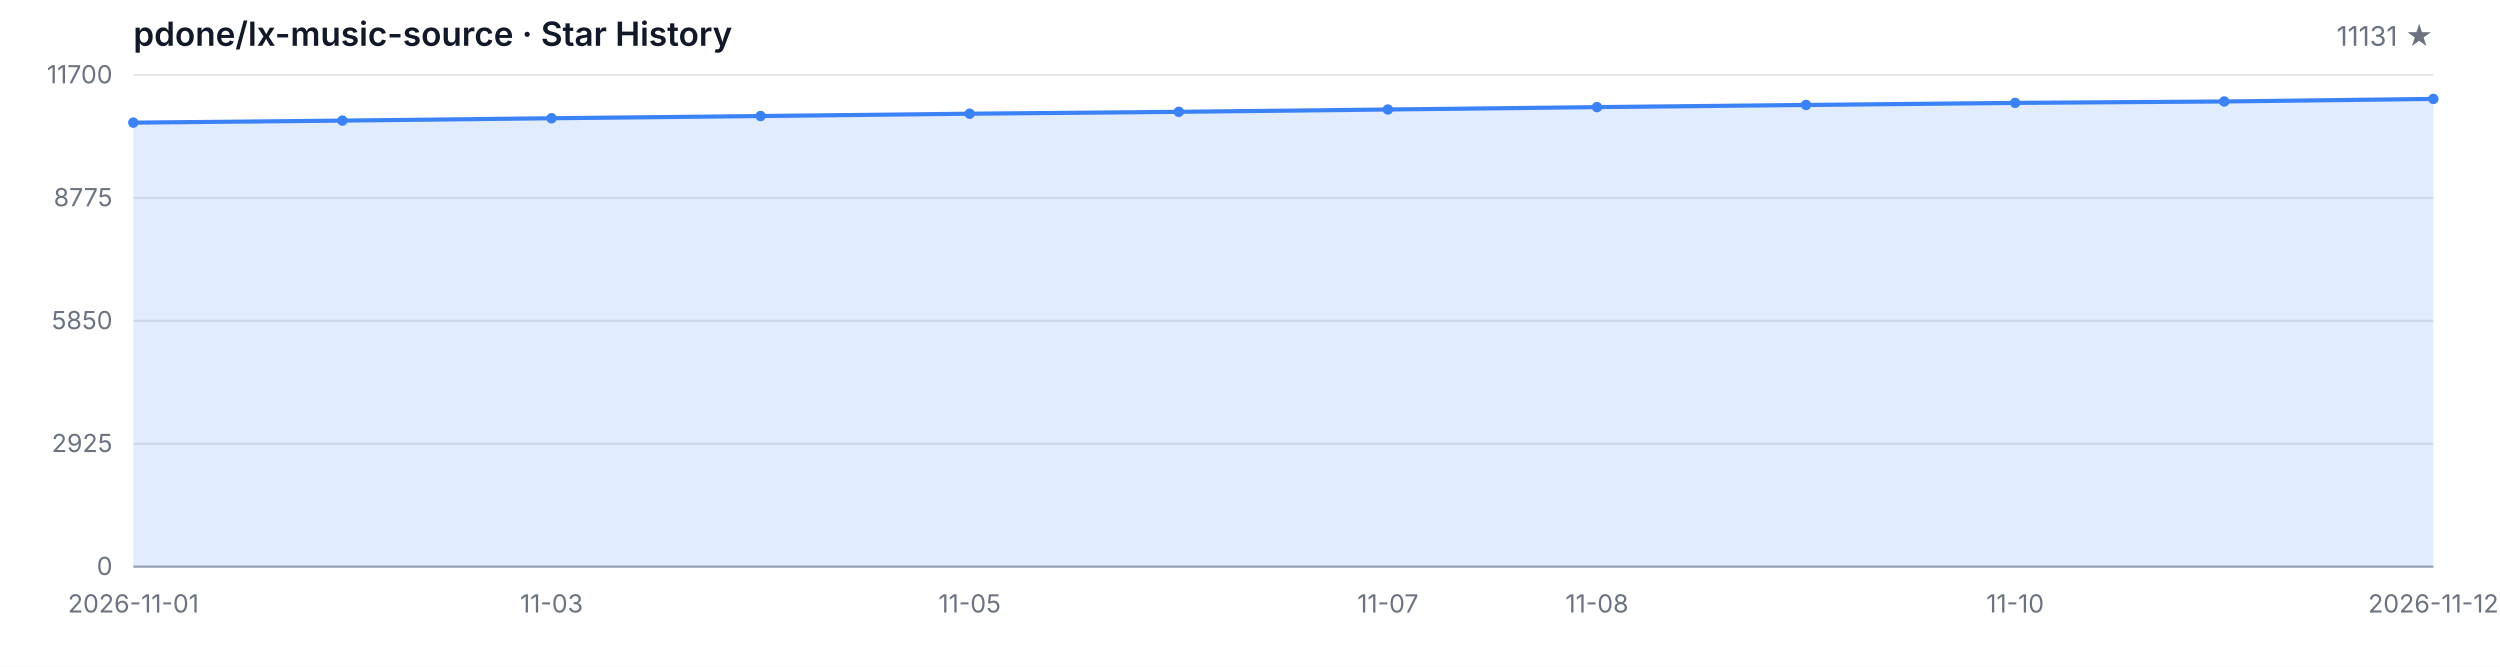
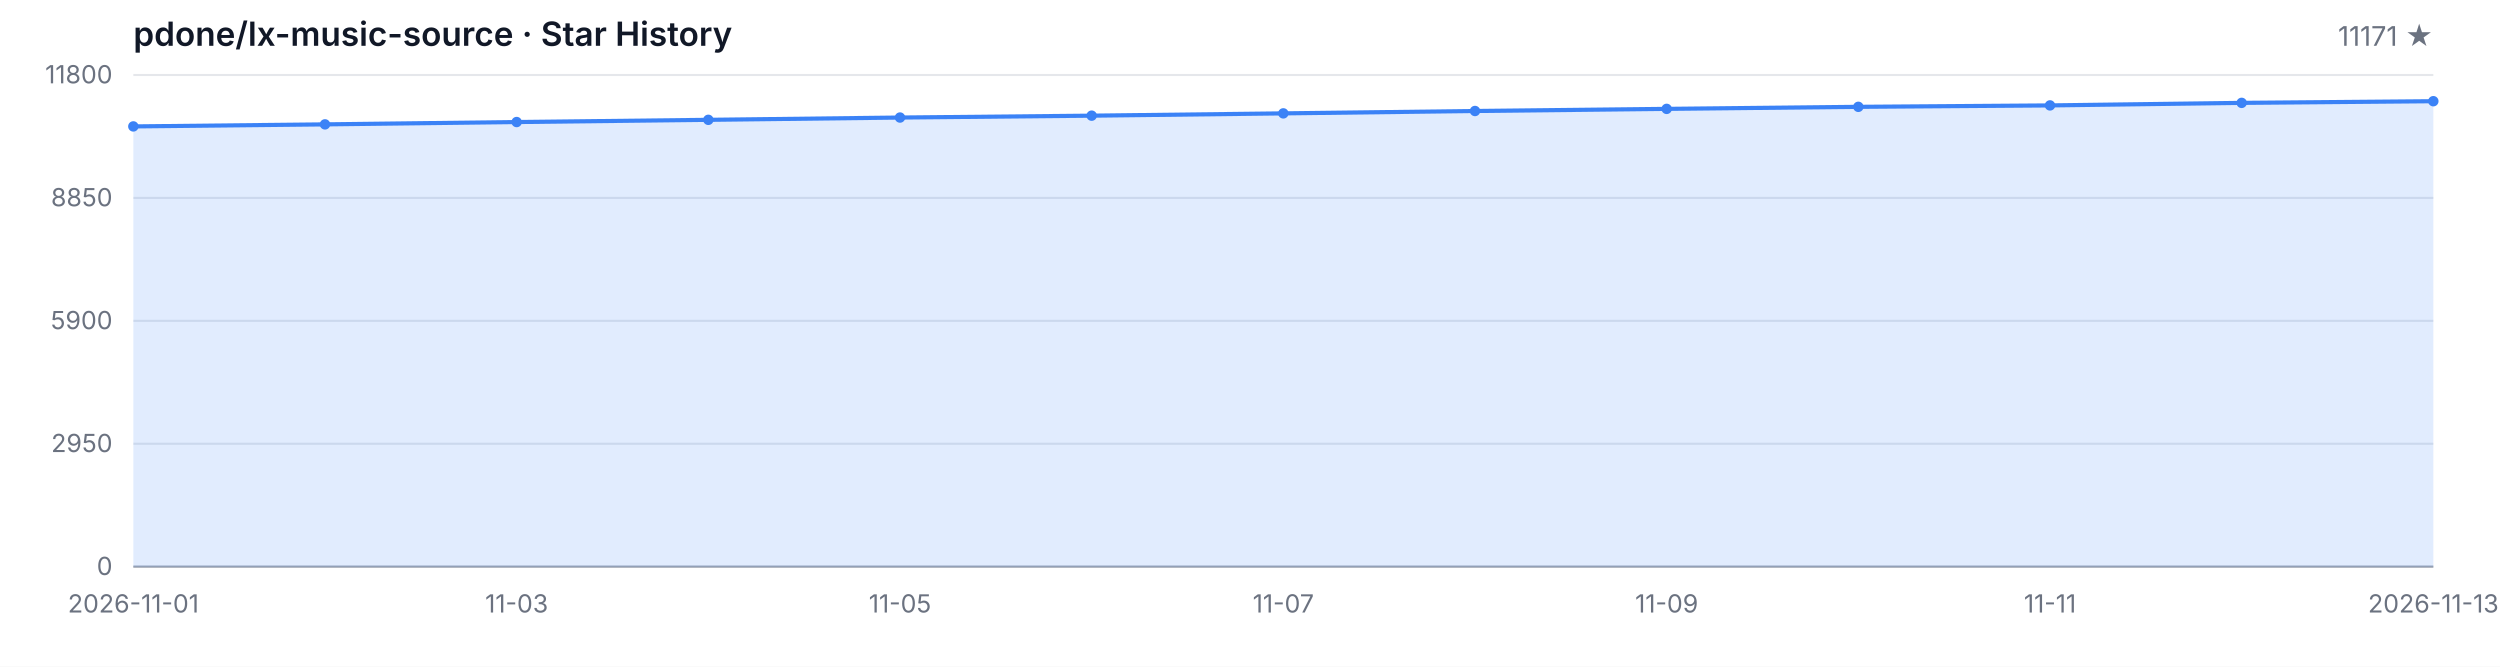
<svg xmlns="http://www.w3.org/2000/svg" width="1200" height="320" viewBox="0 0 1200 320" role="img" aria-label="Star History">
  <style>
  .bg { fill: #ffffff; }
  .grid { stroke: #e5e7eb; stroke-width: 1; }
  .axis { stroke: #9ca3af; stroke-width: 1; }
  .area { fill: rgba(59, 130, 246, 0.15); }
  .line { fill: none; stroke: #3b82f6; stroke-width: 2; stroke-linejoin: round; stroke-linecap: round; }
  .dot { fill: #3b82f6; }
  .tlabel { fill: #6b7280; font-family: -apple-system, BlinkMacSystemFont, 'Segoe UI', sans-serif; font-size: 12px; }
  .title { fill: #111827; font-family: -apple-system, BlinkMacSystemFont, 'Segoe UI', sans-serif; font-size: 16px; font-weight: 600; }
  .subtitle { fill: #6b7280; font-family: -apple-system, BlinkMacSystemFont, 'Segoe UI', sans-serif; font-size: 13px; }
  @media (prefers-color-scheme: dark) {
    .bg { fill: #0d1117; }
    .grid { stroke: #21262d; }
    .axis { stroke: #484f58; }
    .area { fill: rgba(58, 132, 255, 0.18); }
    .line { stroke: #58a6ff; }
    .dot { fill: #58a6ff; }
    .tlabel { fill: #8b949e; }
    .title { fill: #c9d1d9; }
    .subtitle { fill: #8b949e; }
  }
</style>
  <rect class="bg" width="1200" height="320" />
  <text class="title" x="64" y="22">pdone/lx-music-source · Star History</text>
-   <text class="subtitle" x="1168" y="22" text-anchor="end">11131 ★</text>
+   <text class="subtitle" x="1168" y="22" text-anchor="end">11171 ★</text>
  <line class="grid" x1="64" y1="272.00" x2="1168" y2="272.00" />
  <line class="grid" x1="64" y1="213.00" x2="1168" y2="213.00" />
  <line class="grid" x1="64" y1="154.00" x2="1168" y2="154.00" />
  <line class="grid" x1="64" y1="95.00" x2="1168" y2="95.00" />
  <line class="grid" x1="64" y1="36.00" x2="1168" y2="36.00" />
  <text class="tlabel" x="54" y="276.00" text-anchor="end">0</text>
-   <text class="tlabel" x="54" y="217.00" text-anchor="end">2925</text>
-   <text class="tlabel" x="54" y="158.00" text-anchor="end">5850</text>
-   <text class="tlabel" x="54" y="99.00" text-anchor="end">8775</text>
-   <text class="tlabel" x="54" y="40.00" text-anchor="end">11700</text>
+   <text class="tlabel" x="54" y="217.00" text-anchor="end">2950</text>
+   <text class="tlabel" x="54" y="158.00" text-anchor="end">5900</text>
+   <text class="tlabel" x="54" y="99.00" text-anchor="end">8850</text>
+   <text class="tlabel" x="54" y="40.00" text-anchor="end">11800</text>
  <line class="axis" x1="64" y1="272" x2="1168" y2="272" />
-   <path class="area" d="M 64.00 272.00 L 64.00 58.87 L 164.36 57.89 L 264.73 56.76 L 365.09 55.69 L 465.45 54.58 L 565.82 53.67 L 666.18 52.56 L 766.55 51.41 L 866.91 50.38 L 967.27 49.39 L 1067.64 48.71 L 1168.00 47.48 L 1168.00 272.00 Z" />
-   <path class="line" d="M 64.00 58.87 L 164.36 57.89 L 264.73 56.76 L 365.09 55.69 L 465.45 54.58 L 565.82 53.67 L 666.18 52.56 L 766.55 51.41 L 866.91 50.38 L 967.27 49.39 L 1067.64 48.71 L 1168.00 47.48" />
-   <circle class="dot" cx="64.00" cy="58.87" r="2.5" />
-   <circle class="dot" cx="164.36" cy="57.89" r="2.5" />
-   <circle class="dot" cx="264.73" cy="56.76" r="2.5" />
-   <circle class="dot" cx="365.09" cy="55.69" r="2.5" />
-   <circle class="dot" cx="465.45" cy="54.58" r="2.5" />
-   <circle class="dot" cx="565.82" cy="53.67" r="2.5" />
-   <circle class="dot" cx="666.18" cy="52.56" r="2.5" />
-   <circle class="dot" cx="766.55" cy="51.41" r="2.5" />
-   <circle class="dot" cx="866.91" cy="50.38" r="2.5" />
-   <circle class="dot" cx="967.27" cy="49.39" r="2.5" />
-   <circle class="dot" cx="1067.64" cy="48.71" r="2.5" />
-   <circle class="dot" cx="1168.00" cy="47.48" r="2.5" />
+   <path class="area" d="M 64.00 272.00 L 64.00 60.68 L 156.00 59.70 L 248.00 58.58 L 340.00 57.52 L 432.00 56.42 L 524.00 55.52 L 616.00 54.42 L 708.00 53.28 L 800.00 52.26 L 892.00 51.28 L 984.00 50.60 L 1076.00 49.38 L 1168.00 48.58 L 1168.00 272.00 Z" />
+   <path class="line" d="M 64.00 60.68 L 156.00 59.70 L 248.00 58.58 L 340.00 57.52 L 432.00 56.42 L 524.00 55.52 L 616.00 54.42 L 708.00 53.28 L 800.00 52.26 L 892.00 51.28 L 984.00 50.60 L 1076.00 49.38 L 1168.00 48.58" />
+   <circle class="dot" cx="64.00" cy="60.68" r="2.5" />
+   <circle class="dot" cx="156.00" cy="59.70" r="2.5" />
+   <circle class="dot" cx="248.00" cy="58.58" r="2.5" />
+   <circle class="dot" cx="340.00" cy="57.52" r="2.5" />
+   <circle class="dot" cx="432.00" cy="56.42" r="2.5" />
+   <circle class="dot" cx="524.00" cy="55.52" r="2.5" />
+   <circle class="dot" cx="616.00" cy="54.42" r="2.5" />
+   <circle class="dot" cx="708.00" cy="53.28" r="2.5" />
+   <circle class="dot" cx="800.00" cy="52.26" r="2.5" />
+   <circle class="dot" cx="892.00" cy="51.28" r="2.5" />
+   <circle class="dot" cx="984.00" cy="50.60" r="2.5" />
+   <circle class="dot" cx="1076.00" cy="49.38" r="2.5" />
+   <circle class="dot" cx="1168.00" cy="48.58" r="2.5" />
  <text class="tlabel" x="64.00" y="294" text-anchor="middle">2026-11-01</text>
-   <text class="tlabel" x="264.73" y="294" text-anchor="middle">11-03</text>
-   <text class="tlabel" x="465.45" y="294" text-anchor="middle">11-05</text>
-   <text class="tlabel" x="666.18" y="294" text-anchor="middle">11-07</text>
-   <text class="tlabel" x="766.55" y="294" text-anchor="middle">11-08</text>
-   <text class="tlabel" x="967.27" y="294" text-anchor="middle">11-10</text>
-   <text class="tlabel" x="1168.00" y="294" text-anchor="middle">2026-11-12</text>
+   <text class="tlabel" x="248.00" y="294" text-anchor="middle">11-03</text>
+   <text class="tlabel" x="432.00" y="294" text-anchor="middle">11-05</text>
+   <text class="tlabel" x="616.00" y="294" text-anchor="middle">11-07</text>
+   <text class="tlabel" x="800.00" y="294" text-anchor="middle">11-09</text>
+   <text class="tlabel" x="984.00" y="294" text-anchor="middle">11-11</text>
+   <text class="tlabel" x="1168.00" y="294" text-anchor="middle">2026-11-13</text>
</svg>
